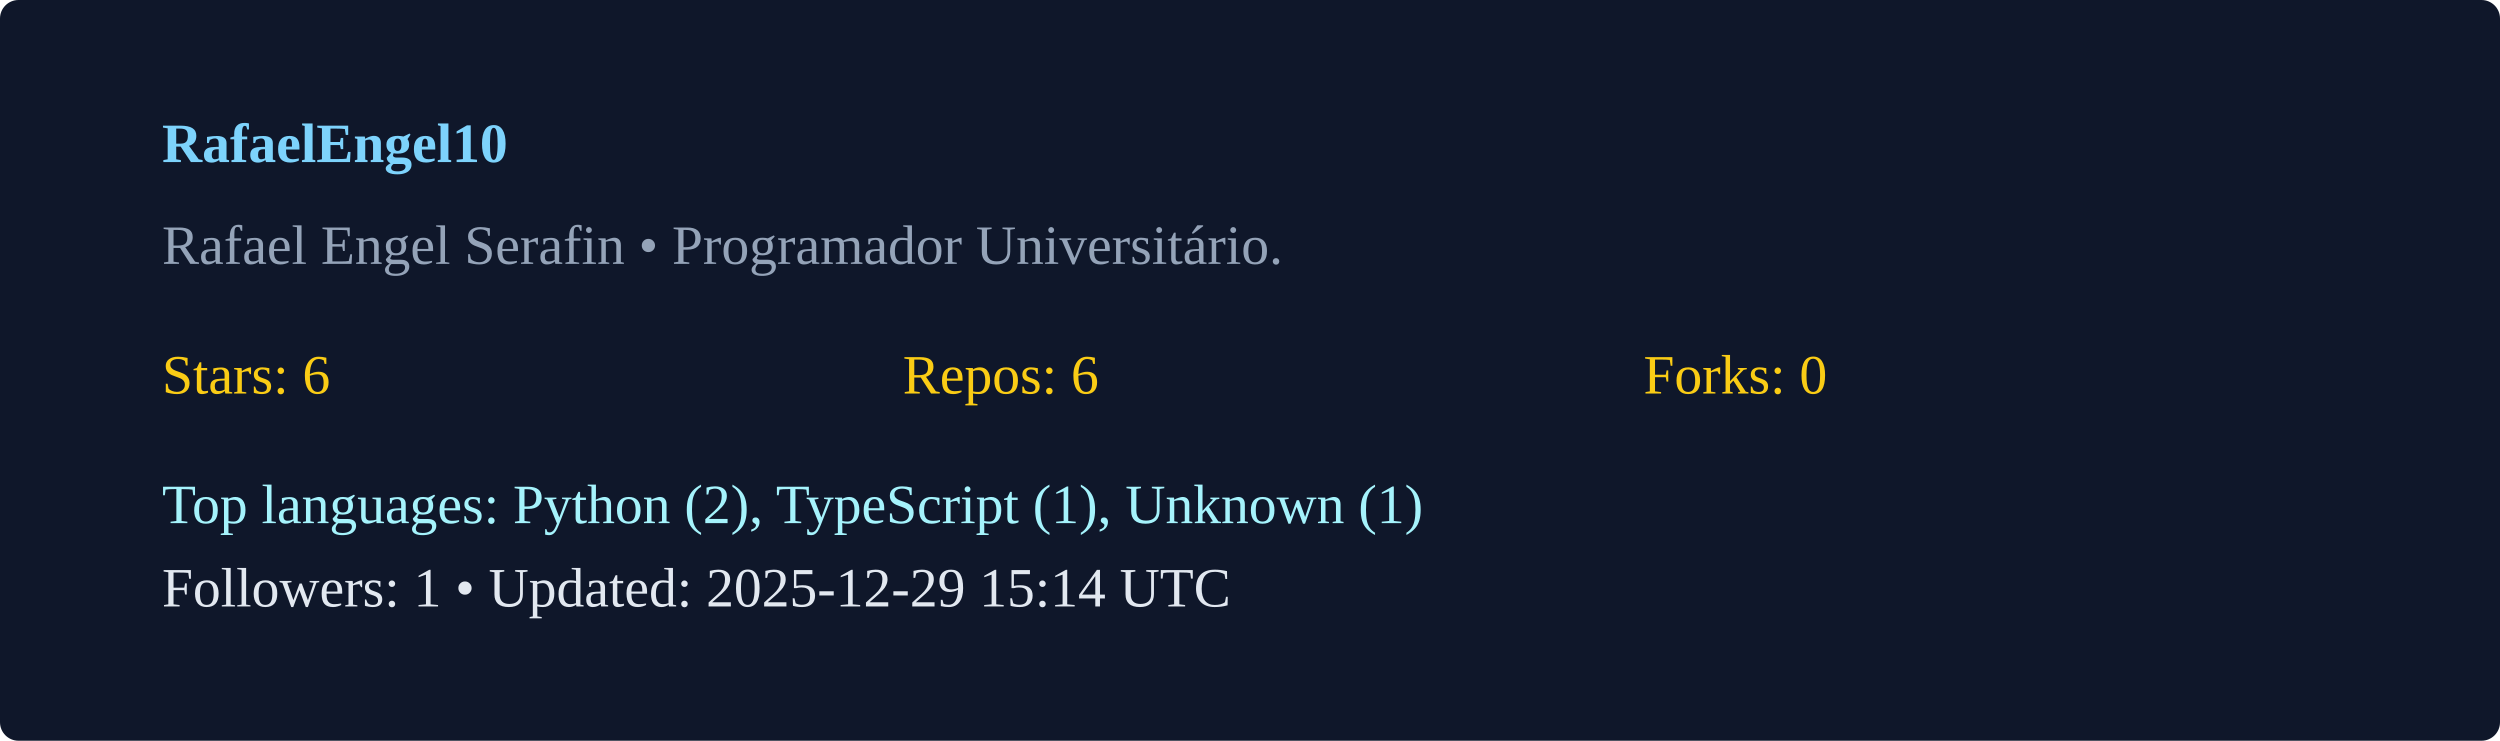
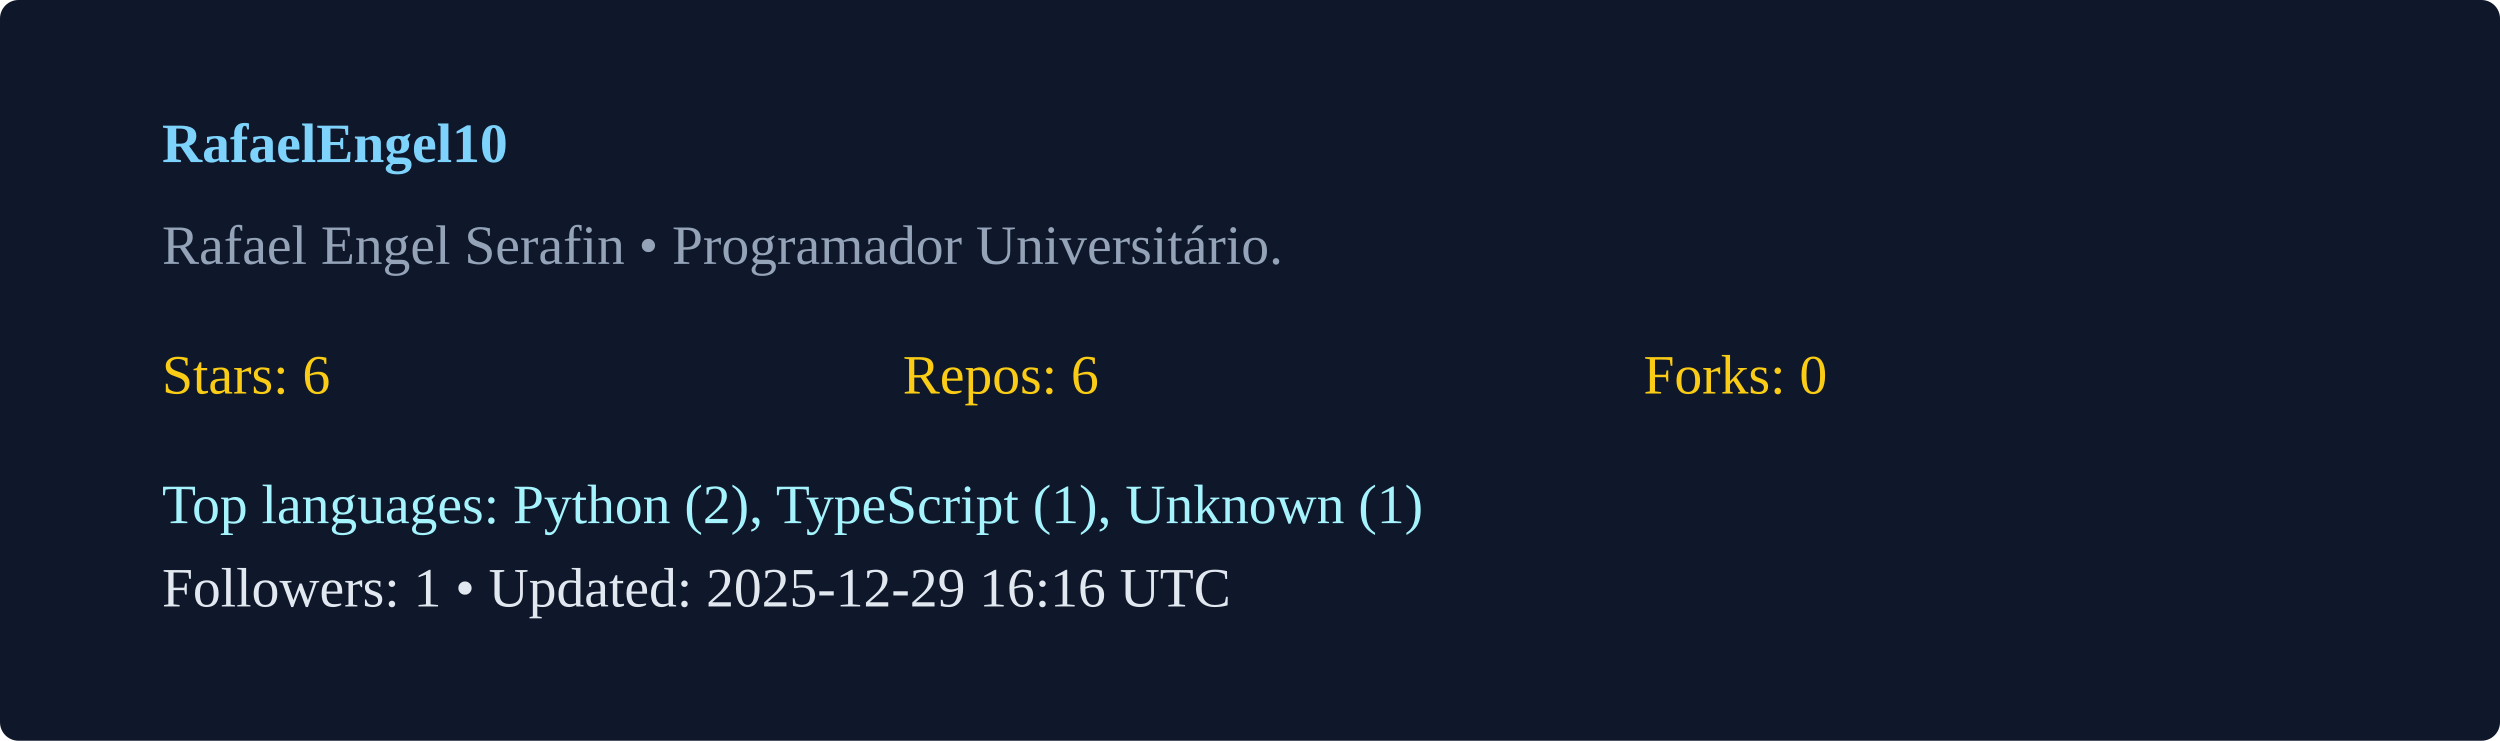
<svg xmlns="http://www.w3.org/2000/svg" width="540" height="160" viewBox="0 0 540 160">
  <rect width="100%" height="100%" rx="4" fill="#0f172a" />
  <g transform="translate(35,35)">
    <text x="0" y="0" fill="#7dd3fc" font-weight="600">RafaelEngel10</text>
    <text x="0" y="22" fill="#94a3b8">Rafael Engel Serafin  • Programador Universitário. </text>
    <g transform="translate(0,50)">
      <text x="0" y="0" fill="#facc15">Stars: 6</text>
      <text x="160" y="0" fill="#facc15">Repos: 6</text>
      <text x="320" y="0" fill="#facc15">Forks: 0</text>
      <text x="0" y="28" fill="#a5f3fc">Top languages: Python (2), TypeScript (1), Unknown (1)</text>
-       <text x="0" y="46" fill="#e2e8f0">Followers: 1 • Updated: 2025-12-29 15:14 UTC</text>
+       <text x="0" y="46" fill="#e2e8f0">Followers: 1 • Updated: 2025-12-29 16:16 UTC</text>
    </g>
  </g>
</svg>
